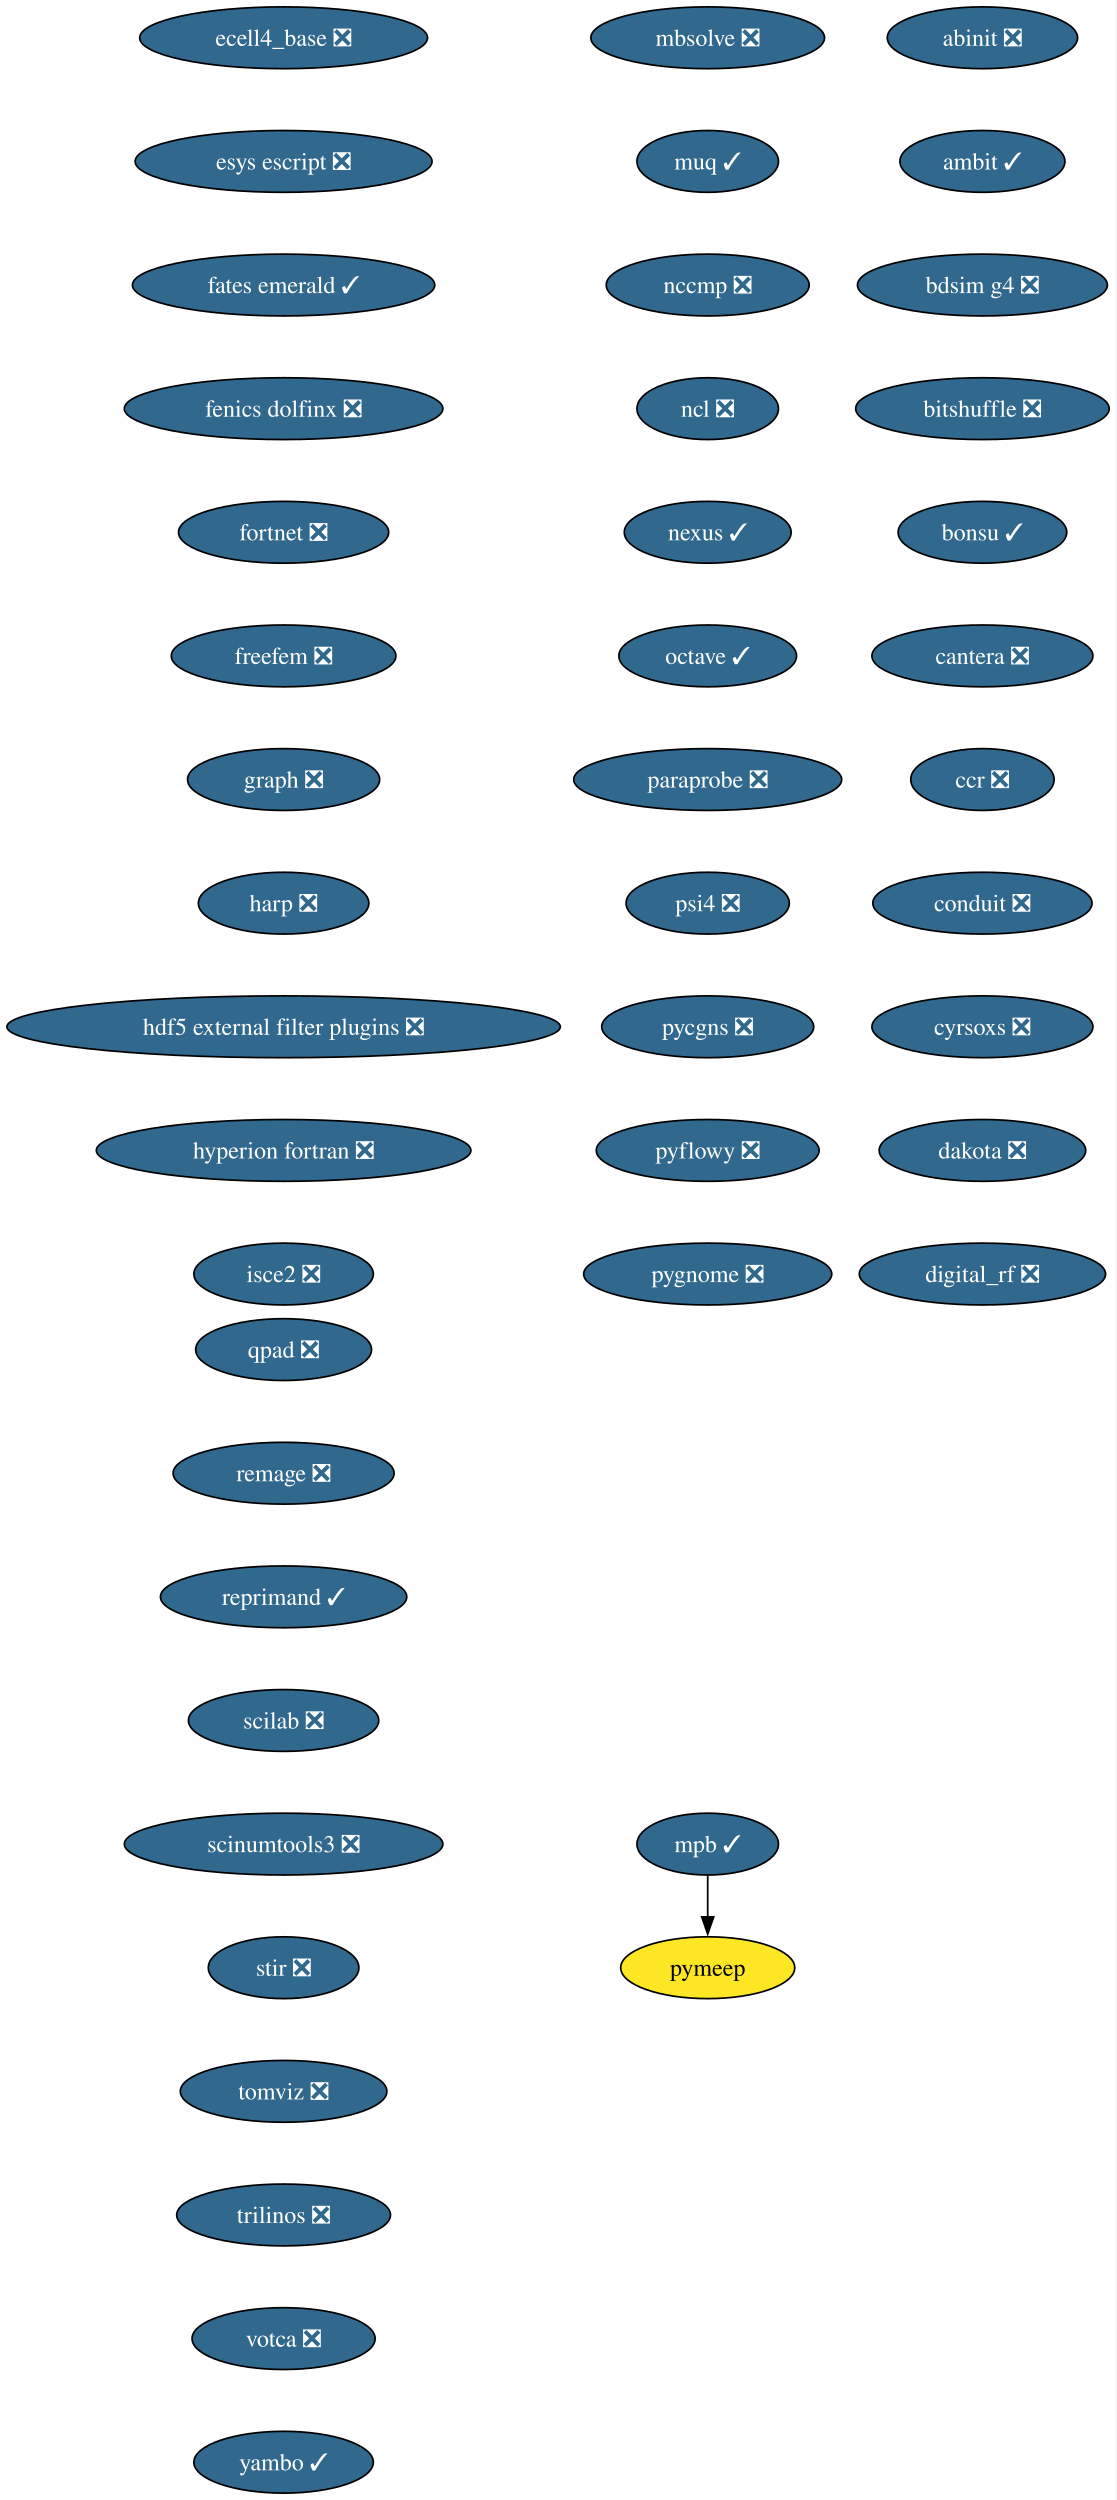
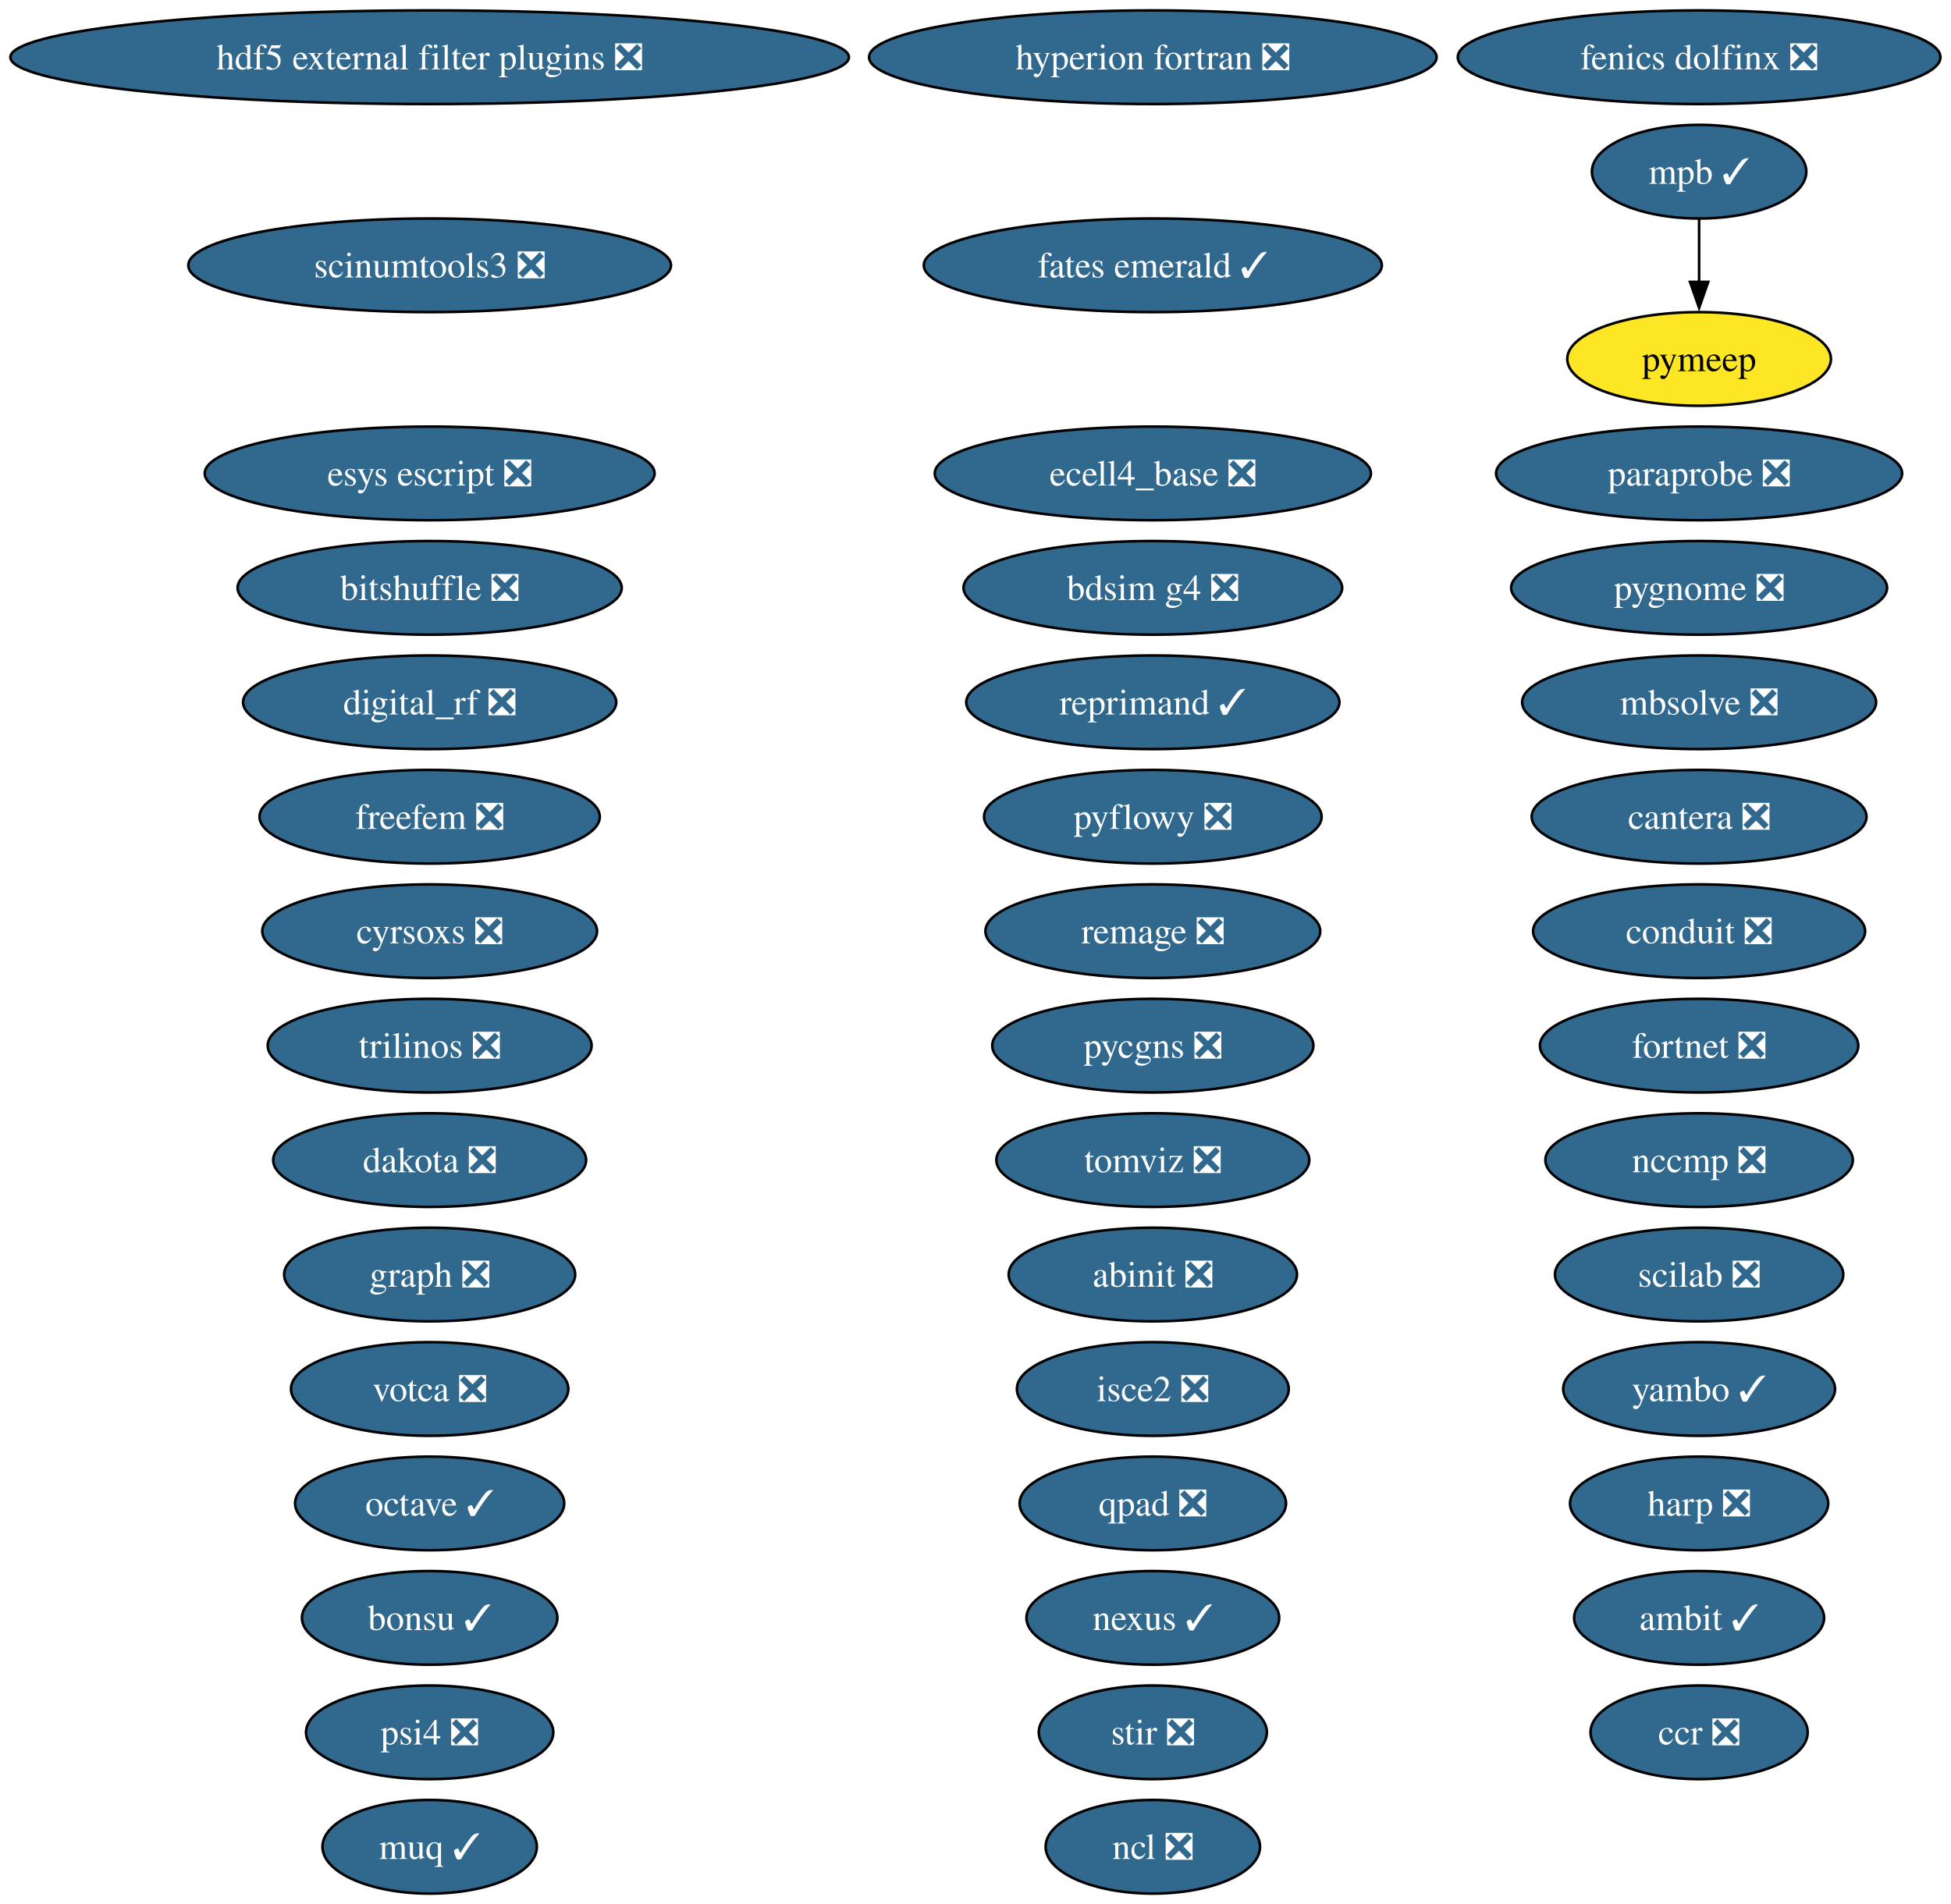
- <svg xmlns="http://www.w3.org/2000/svg" xmlns:xlink="http://www.w3.org/1999/xlink" width="650pt" height="1456pt" viewBox="0.00 0.00 650.00 1456.00">
-   <g id="graph0" class="graph" transform="scale(1 1) rotate(0) translate(4 1452)">
-     <polygon fill="white" stroke="none" points="-4,4 -4,-1452 646,-1452 646,4 -4,4" />
+ <svg xmlns="http://www.w3.org/2000/svg" xmlns:xlink="http://www.w3.org/1999/xlink" width="750pt" height="732pt" viewBox="0.00 0.00 750.00 732.00">
+   <g id="graph0" class="graph" transform="scale(1 1) rotate(0) translate(4 728)">
+     <polygon fill="white" stroke="none" points="-4,4 -4,-728 745.94,-728 745.94,4 -4,4" />
    <g id="node1" class="node">
      <g id="a_node1">
        <a xlink:href="https://github.com/conda-forge/abinit-feedstock/pull/82" xlink:title="abinit ❎">
-           <ellipse fill="#31688e" stroke="black" cx="568.17" cy="-1430" rx="55.42" ry="18" />
-           <text xml:space="preserve" text-anchor="middle" x="568.17" y="-1425.32" font-family="Times,serif" font-size="14.00" fill="white">abinit ❎</text>
+           <ellipse fill="#31688e" stroke="black" cx="439.17" cy="-238" rx="55.42" ry="18" />
+           <text xml:space="preserve" text-anchor="middle" x="439.17" y="-233.32" font-family="Times,serif" font-size="14.00" fill="white">abinit ❎</text>
        </a>
      </g>
    </g>
    <g id="node2" class="node">
      <g id="a_node2">
        <a xlink:href="https://github.com/conda-forge/ambit-feedstock/pull/21" xlink:title="ambit ✓">
-           <ellipse fill="#31688e" stroke="black" cx="568.17" cy="-1358" rx="48.05" ry="18" />
-           <text xml:space="preserve" text-anchor="middle" x="568.17" y="-1353.32" font-family="Times,serif" font-size="14.00" fill="white">ambit ✓</text>
+           <ellipse fill="#31688e" stroke="black" cx="649.17" cy="-106" rx="48.05" ry="18" />
+           <text xml:space="preserve" text-anchor="middle" x="649.17" y="-101.33" font-family="Times,serif" font-size="14.00" fill="white">ambit ✓</text>
        </a>
      </g>
    </g>
    <g id="node3" class="node">
      <g id="a_node3">
        <a xlink:href="https://github.com/conda-forge/bdsim-g4-feedstock/pull/33" xlink:title="bdsim g4 ❎">
-           <ellipse fill="#31688e" stroke="black" cx="568.17" cy="-1286" rx="72.78" ry="18" />
-           <text xml:space="preserve" text-anchor="middle" x="568.17" y="-1281.32" font-family="Times,serif" font-size="14.00" fill="white">bdsim g4 ❎</text>
+           <ellipse fill="#31688e" stroke="black" cx="439.17" cy="-502" rx="72.78" ry="18" />
+           <text xml:space="preserve" text-anchor="middle" x="439.17" y="-497.32" font-family="Times,serif" font-size="14.00" fill="white">bdsim g4 ❎</text>
        </a>
      </g>
    </g>
    <g id="node4" class="node">
      <g id="a_node4">
        <a xlink:href="https://github.com/conda-forge/bitshuffle-feedstock/pull/64" xlink:title="bitshuffle ❎">
-           <ellipse fill="#31688e" stroke="black" cx="568.17" cy="-1214" rx="73.83" ry="18" />
-           <text xml:space="preserve" text-anchor="middle" x="568.17" y="-1209.32" font-family="Times,serif" font-size="14.00" fill="white">bitshuffle ❎</text>
+           <ellipse fill="#31688e" stroke="black" cx="161.17" cy="-502" rx="73.83" ry="18" />
+           <text xml:space="preserve" text-anchor="middle" x="161.17" y="-497.32" font-family="Times,serif" font-size="14.00" fill="white">bitshuffle ❎</text>
        </a>
      </g>
    </g>
    <g id="node5" class="node">
      <g id="a_node5">
        <a xlink:href="https://github.com/conda-forge/bonsu-feedstock/pull/98" xlink:title="bonsu ✓">
-           <ellipse fill="#31688e" stroke="black" cx="568.17" cy="-1142" rx="49.1" ry="18" />
-           <text xml:space="preserve" text-anchor="middle" x="568.17" y="-1137.33" font-family="Times,serif" font-size="14.00" fill="white">bonsu ✓</text>
+           <ellipse fill="#31688e" stroke="black" cx="161.17" cy="-106" rx="49.1" ry="18" />
+           <text xml:space="preserve" text-anchor="middle" x="161.17" y="-101.33" font-family="Times,serif" font-size="14.00" fill="white">bonsu ✓</text>
        </a>
      </g>
    </g>
    <g id="node6" class="node">
      <g id="a_node6">
        <a xlink:href="https://github.com/conda-forge/cantera-feedstock/pull/70" xlink:title="cantera ❎">
-           <ellipse fill="#31688e" stroke="black" cx="568.17" cy="-1070" rx="64.36" ry="18" />
-           <text xml:space="preserve" text-anchor="middle" x="568.17" y="-1065.33" font-family="Times,serif" font-size="14.00" fill="white">cantera ❎</text>
+           <ellipse fill="#31688e" stroke="black" cx="649.17" cy="-414" rx="64.36" ry="18" />
+           <text xml:space="preserve" text-anchor="middle" x="649.17" y="-409.32" font-family="Times,serif" font-size="14.00" fill="white">cantera ❎</text>
        </a>
      </g>
    </g>
    <g id="node7" class="node">
      <g id="a_node7">
        <a xlink:href="https://github.com/conda-forge/ccr-feedstock/pull/14" xlink:title="ccr ❎">
-           <ellipse fill="#31688e" stroke="black" cx="568.17" cy="-998" rx="41.74" ry="18" />
-           <text xml:space="preserve" text-anchor="middle" x="568.17" y="-993.33" font-family="Times,serif" font-size="14.00" fill="white">ccr ❎</text>
+           <ellipse fill="#31688e" stroke="black" cx="649.17" cy="-62" rx="41.74" ry="18" />
+           <text xml:space="preserve" text-anchor="middle" x="649.17" y="-57.33" font-family="Times,serif" font-size="14.00" fill="white">ccr ❎</text>
        </a>
      </g>
    </g>
    <g id="node8" class="node">
      <g id="a_node8">
        <a xlink:href="https://github.com/conda-forge/conduit-feedstock/pull/65" xlink:title="conduit ❎">
-           <ellipse fill="#31688e" stroke="black" cx="568.17" cy="-926" rx="63.84" ry="18" />
-           <text xml:space="preserve" text-anchor="middle" x="568.17" y="-921.33" font-family="Times,serif" font-size="14.00" fill="white">conduit ❎</text>
+           <ellipse fill="#31688e" stroke="black" cx="649.17" cy="-370" rx="63.83" ry="18" />
+           <text xml:space="preserve" text-anchor="middle" x="649.17" y="-365.32" font-family="Times,serif" font-size="14.00" fill="white">conduit ❎</text>
        </a>
      </g>
    </g>
    <g id="node9" class="node">
      <g id="a_node9">
        <a xlink:href="https://github.com/conda-forge/cyrsoxs-feedstock/pull/31" xlink:title="cyrsoxs ❎">
-           <ellipse fill="#31688e" stroke="black" cx="568.17" cy="-854" rx="64.36" ry="18" />
-           <text xml:space="preserve" text-anchor="middle" x="568.17" y="-849.33" font-family="Times,serif" font-size="14.00" fill="white">cyrsoxs ❎</text>
+           <ellipse fill="#31688e" stroke="black" cx="161.17" cy="-370" rx="64.36" ry="18" />
+           <text xml:space="preserve" text-anchor="middle" x="161.17" y="-365.32" font-family="Times,serif" font-size="14.00" fill="white">cyrsoxs ❎</text>
        </a>
      </g>
    </g>
    <g id="node10" class="node">
      <g id="a_node10">
        <a xlink:href="https://github.com/conda-forge/dakota-feedstock/pull/61" xlink:title="dakota ❎">
-           <ellipse fill="#31688e" stroke="black" cx="568.17" cy="-782" rx="60.15" ry="18" />
-           <text xml:space="preserve" text-anchor="middle" x="568.17" y="-777.33" font-family="Times,serif" font-size="14.00" fill="white">dakota ❎</text>
+           <ellipse fill="#31688e" stroke="black" cx="161.17" cy="-282" rx="60.15" ry="18" />
+           <text xml:space="preserve" text-anchor="middle" x="161.17" y="-277.32" font-family="Times,serif" font-size="14.00" fill="white">dakota ❎</text>
        </a>
      </g>
    </g>
    <g id="node11" class="node">
      <g id="a_node11">
        <a xlink:href="https://github.com/conda-forge/digital_rf-feedstock/pull/42" xlink:title="digital_rf ❎">
-           <ellipse fill="#31688e" stroke="black" cx="568.17" cy="-710" rx="71.73" ry="18" />
-           <text xml:space="preserve" text-anchor="middle" x="568.17" y="-705.33" font-family="Times,serif" font-size="14.00" fill="white">digital_rf ❎</text>
+           <ellipse fill="#31688e" stroke="black" cx="161.17" cy="-458" rx="71.73" ry="18" />
+           <text xml:space="preserve" text-anchor="middle" x="161.17" y="-453.32" font-family="Times,serif" font-size="14.00" fill="white">digital_rf ❎</text>
        </a>
      </g>
    </g>
    <g id="node12" class="node">
      <g id="a_node12">
        <a xlink:href="https://github.com/conda-forge/ecell4_base-feedstock/pull/37" xlink:title="ecell4_base ❎">
-           <ellipse fill="#31688e" stroke="black" cx="161.17" cy="-1430" rx="83.83" ry="18" />
-           <text xml:space="preserve" text-anchor="middle" x="161.17" y="-1425.32" font-family="Times,serif" font-size="14.00" fill="white">ecell4_base ❎</text>
+           <ellipse fill="#31688e" stroke="black" cx="439.17" cy="-546" rx="83.83" ry="18" />
+           <text xml:space="preserve" text-anchor="middle" x="439.17" y="-541.33" font-family="Times,serif" font-size="14.00" fill="white">ecell4_base ❎</text>
        </a>
      </g>
    </g>
    <g id="node13" class="node">
      <g id="a_node13">
        <a xlink:href="https://github.com/conda-forge/esys-escript-feedstock/pull/83" xlink:title="esys escript ❎">
-           <ellipse fill="#31688e" stroke="black" cx="161.17" cy="-1358" rx="86.46" ry="18" />
-           <text xml:space="preserve" text-anchor="middle" x="161.17" y="-1353.32" font-family="Times,serif" font-size="14.00" fill="white">esys escript ❎</text>
+           <ellipse fill="#31688e" stroke="black" cx="161.17" cy="-546" rx="86.46" ry="18" />
+           <text xml:space="preserve" text-anchor="middle" x="161.17" y="-541.33" font-family="Times,serif" font-size="14.00" fill="white">esys escript ❎</text>
        </a>
      </g>
    </g>
    <g id="node14" class="node">
      <g id="a_node14">
        <a xlink:href="https://github.com/conda-forge/fates-emerald-feedstock/pull/24" xlink:title="fates emerald ✓">
-           <ellipse fill="#31688e" stroke="black" cx="161.17" cy="-1286" rx="88.04" ry="18" />
-           <text xml:space="preserve" text-anchor="middle" x="161.17" y="-1281.32" font-family="Times,serif" font-size="14.00" fill="white">fates emerald ✓</text>
+           <ellipse fill="#31688e" stroke="black" cx="439.17" cy="-626" rx="88.04" ry="18" />
+           <text xml:space="preserve" text-anchor="middle" x="439.17" y="-621.33" font-family="Times,serif" font-size="14.00" fill="white">fates emerald ✓</text>
        </a>
      </g>
    </g>
    <g id="node15" class="node">
      <g id="a_node15">
        <a xlink:href="https://github.com/conda-forge/fenics-dolfinx-feedstock/pull/144" xlink:title="fenics dolfinx ❎">
-           <ellipse fill="#31688e" stroke="black" cx="161.17" cy="-1214" rx="92.77" ry="18" />
-           <text xml:space="preserve" text-anchor="middle" x="161.17" y="-1209.32" font-family="Times,serif" font-size="14.00" fill="white">fenics dolfinx ❎</text>
+           <ellipse fill="#31688e" stroke="black" cx="649.17" cy="-706" rx="92.77" ry="18" />
+           <text xml:space="preserve" text-anchor="middle" x="649.17" y="-701.33" font-family="Times,serif" font-size="14.00" fill="white">fenics dolfinx ❎</text>
        </a>
      </g>
    </g>
    <g id="node16" class="node">
      <g id="a_node16">
        <a xlink:href="https://github.com/conda-forge/fortnet-feedstock/pull/14" xlink:title="fortnet ❎">
-           <ellipse fill="#31688e" stroke="black" cx="161.17" cy="-1142" rx="61.2" ry="18" />
-           <text xml:space="preserve" text-anchor="middle" x="161.17" y="-1137.33" font-family="Times,serif" font-size="14.00" fill="white">fortnet ❎</text>
+           <ellipse fill="#31688e" stroke="black" cx="649.17" cy="-326" rx="61.2" ry="18" />
+           <text xml:space="preserve" text-anchor="middle" x="649.17" y="-321.32" font-family="Times,serif" font-size="14.00" fill="white">fortnet ❎</text>
        </a>
      </g>
    </g>
    <g id="node17" class="node">
      <g id="a_node17">
        <a xlink:href="https://github.com/conda-forge/freefem-feedstock/pull/58" xlink:title="freefem ❎">
-           <ellipse fill="#31688e" stroke="black" cx="161.17" cy="-1070" rx="65.41" ry="18" />
-           <text xml:space="preserve" text-anchor="middle" x="161.17" y="-1065.33" font-family="Times,serif" font-size="14.00" fill="white">freefem ❎</text>
+           <ellipse fill="#31688e" stroke="black" cx="161.17" cy="-414" rx="65.41" ry="18" />
+           <text xml:space="preserve" text-anchor="middle" x="161.17" y="-409.32" font-family="Times,serif" font-size="14.00" fill="white">freefem ❎</text>
        </a>
      </g>
    </g>
    <g id="node18" class="node">
      <g id="a_node18">
        <a xlink:href="https://github.com/conda-forge/graph-feedstock/pull/14" xlink:title="graph ❎">
-           <ellipse fill="#31688e" stroke="black" cx="161.17" cy="-998" rx="55.94" ry="18" />
-           <text xml:space="preserve" text-anchor="middle" x="161.17" y="-993.33" font-family="Times,serif" font-size="14.00" fill="white">graph ❎</text>
+           <ellipse fill="#31688e" stroke="black" cx="161.17" cy="-238" rx="55.94" ry="18" />
+           <text xml:space="preserve" text-anchor="middle" x="161.17" y="-233.32" font-family="Times,serif" font-size="14.00" fill="white">graph ❎</text>
        </a>
      </g>
    </g>
    <g id="node19" class="node">
      <g id="a_node19">
        <a xlink:href="https://github.com/conda-forge/harp-feedstock/pull/62" xlink:title="harp ❎">
-           <ellipse fill="#31688e" stroke="black" cx="161.17" cy="-926" rx="49.63" ry="18" />
-           <text xml:space="preserve" text-anchor="middle" x="161.17" y="-921.33" font-family="Times,serif" font-size="14.00" fill="white">harp ❎</text>
+           <ellipse fill="#31688e" stroke="black" cx="649.17" cy="-150" rx="49.63" ry="18" />
+           <text xml:space="preserve" text-anchor="middle" x="649.17" y="-145.32" font-family="Times,serif" font-size="14.00" fill="white">harp ❎</text>
        </a>
      </g>
    </g>
    <g id="node20" class="node">
      <g id="a_node20">
        <a xlink:href="https://github.com/conda-forge/hdf5-external-filter-plugins-feedstock/pull/29" xlink:title="hdf5 external filter plugins ❎">
-           <ellipse fill="#31688e" stroke="black" cx="161.17" cy="-854" rx="161.17" ry="18" />
-           <text xml:space="preserve" text-anchor="middle" x="161.17" y="-849.33" font-family="Times,serif" font-size="14.00" fill="white">hdf5 external filter plugins ❎</text>
+           <ellipse fill="#31688e" stroke="black" cx="161.17" cy="-706" rx="161.17" ry="18" />
+           <text xml:space="preserve" text-anchor="middle" x="161.17" y="-701.33" font-family="Times,serif" font-size="14.00" fill="white">hdf5 external filter plugins ❎</text>
        </a>
      </g>
    </g>
    <g id="node21" class="node">
      <g id="a_node21">
        <a xlink:href="https://github.com/conda-forge/hyperion-fortran-feedstock/pull/36" xlink:title="hyperion fortran ❎">
-           <ellipse fill="#31688e" stroke="black" cx="161.17" cy="-782" rx="109.08" ry="18" />
-           <text xml:space="preserve" text-anchor="middle" x="161.17" y="-777.33" font-family="Times,serif" font-size="14.00" fill="white">hyperion fortran ❎</text>
+           <ellipse fill="#31688e" stroke="black" cx="439.17" cy="-706" rx="109.08" ry="18" />
+           <text xml:space="preserve" text-anchor="middle" x="439.17" y="-701.33" font-family="Times,serif" font-size="14.00" fill="white">hyperion fortran ❎</text>
        </a>
      </g>
    </g>
    <g id="node22" class="node">
      <g id="a_node22">
        <a xlink:href="https://github.com/conda-forge/isce2-feedstock/pull/91" xlink:title="isce2 ❎">
-           <ellipse fill="#31688e" stroke="black" cx="161.17" cy="-710" rx="52.26" ry="18" />
-           <text xml:space="preserve" text-anchor="middle" x="161.17" y="-705.33" font-family="Times,serif" font-size="14.00" fill="white">isce2 ❎</text>
+           <ellipse fill="#31688e" stroke="black" cx="439.17" cy="-194" rx="52.26" ry="18" />
+           <text xml:space="preserve" text-anchor="middle" x="439.17" y="-189.32" font-family="Times,serif" font-size="14.00" fill="white">isce2 ❎</text>
        </a>
      </g>
    </g>
    <g id="node23" class="node">
      <g id="a_node23">
        <a xlink:href="https://github.com/conda-forge/mbsolve-feedstock/pull/23" xlink:title="mbsolve ❎">
-           <ellipse fill="#31688e" stroke="black" cx="408.17" cy="-1430" rx="68.04" ry="18" />
-           <text xml:space="preserve" text-anchor="middle" x="408.17" y="-1425.32" font-family="Times,serif" font-size="14.00" fill="white">mbsolve ❎</text>
+           <ellipse fill="#31688e" stroke="black" cx="649.17" cy="-458" rx="68.04" ry="18" />
+           <text xml:space="preserve" text-anchor="middle" x="649.17" y="-453.32" font-family="Times,serif" font-size="14.00" fill="white">mbsolve ❎</text>
        </a>
      </g>
    </g>
    <g id="node24" class="node">
      <g id="a_node24">
+         <a xlink:href="https://github.com/conda-forge/mpb-feedstock/pull/51" xlink:title="mpb ✓">
+           <ellipse fill="#31688e" stroke="black" cx="649.17" cy="-662" rx="41.21" ry="18" />
+           <text xml:space="preserve" text-anchor="middle" x="649.17" y="-657.33" font-family="Times,serif" font-size="14.00" fill="white">mpb ✓</text>
+         </a>
+       </g>
+     </g>
+     <g id="node35" class="node">
+       <g id="a_node35">
+         <a xlink:href="https://github.com/conda-forge/pymeep-feedstock" xlink:title="pymeep">
+           <ellipse fill="#fde725" stroke="black" cx="649.17" cy="-590" rx="50.68" ry="18" />
+           <text xml:space="preserve" text-anchor="middle" x="649.17" y="-585.33" font-family="Times,serif" font-size="14.00">pymeep</text>
+         </a>
+       </g>
+     </g>
+     <g id="edge1" class="edge">
+       <path fill="none" stroke="black" d="M649.17,-643.7C649.17,-636.41 649.17,-627.73 649.17,-619.54" />
+       <polygon fill="black" stroke="black" points="652.67,-619.62 649.17,-609.62 645.67,-619.62 652.67,-619.62" />
+     </g>
+     <g id="node25" class="node">
+       <g id="a_node25">
        <a xlink:href="https://github.com/conda-forge/muq-feedstock/pull/63" xlink:title="muq ✓">
-           <ellipse fill="#31688e" stroke="black" cx="408.17" cy="-1358" rx="41.21" ry="18" />
-           <text xml:space="preserve" text-anchor="middle" x="408.17" y="-1353.32" font-family="Times,serif" font-size="14.00" fill="white">muq ✓</text>
+           <ellipse fill="#31688e" stroke="black" cx="161.17" cy="-18" rx="41.21" ry="18" />
+           <text xml:space="preserve" text-anchor="middle" x="161.17" y="-13.32" font-family="Times,serif" font-size="14.00" fill="white">muq ✓</text>
+         </a>
+       </g>
+     </g>
+     <g id="node26" class="node">
+       <g id="a_node26">
+         <a xlink:href="https://github.com/conda-forge/nccmp-feedstock/pull/31" xlink:title="nccmp ❎">
+           <ellipse fill="#31688e" stroke="black" cx="649.17" cy="-282" rx="59.1" ry="18" />
+           <text xml:space="preserve" text-anchor="middle" x="649.17" y="-277.32" font-family="Times,serif" font-size="14.00" fill="white">nccmp ❎</text>
        </a>
      </g>
    </g>
    <g id="node27" class="node">
      <g id="a_node27">
-         <a xlink:href="https://github.com/conda-forge/nccmp-feedstock/pull/31" xlink:title="nccmp ❎">
-           <ellipse fill="#31688e" stroke="black" cx="408.17" cy="-1286" rx="59.1" ry="18" />
-           <text xml:space="preserve" text-anchor="middle" x="408.17" y="-1281.32" font-family="Times,serif" font-size="14.00" fill="white">nccmp ❎</text>
-         </a>
-       </g>
-     </g>
-     <g id="node25" class="node">
-       <g id="a_node25">
-         <a xlink:href="https://github.com/conda-forge/mpb-feedstock/pull/51" xlink:title="mpb ✓">
-           <ellipse fill="#31688e" stroke="black" cx="408.17" cy="-378" rx="41.21" ry="18" />
-           <text xml:space="preserve" text-anchor="middle" x="408.17" y="-373.32" font-family="Times,serif" font-size="14.00" fill="white">mpb ✓</text>
-         </a>
-       </g>
-     </g>
-     <g id="node26" class="node">
-       <g id="a_node26">
-         <a xlink:href="https://github.com/conda-forge/pymeep-feedstock" xlink:title="pymeep">
-           <ellipse fill="#fde725" stroke="black" cx="408.17" cy="-306" rx="50.68" ry="18" />
-           <text xml:space="preserve" text-anchor="middle" x="408.17" y="-301.32" font-family="Times,serif" font-size="14.00">pymeep</text>
-         </a>
-       </g>
-     </g>
-     <g id="edge22" class="edge">
-       <path fill="none" stroke="black" d="M408.17,-359.7C408.17,-352.41 408.17,-343.73 408.17,-335.54" />
-       <polygon fill="black" stroke="black" points="411.67,-335.62 408.17,-325.62 404.67,-335.62 411.67,-335.62" />
+         <a xlink:href="https://github.com/conda-forge/ncl-feedstock/pull/171" xlink:title="ncl ❎">
+           <ellipse fill="#31688e" stroke="black" cx="439.17" cy="-18" rx="41.21" ry="18" />
+           <text xml:space="preserve" text-anchor="middle" x="439.17" y="-13.32" font-family="Times,serif" font-size="14.00" fill="white">ncl ❎</text>
+         </a>
+       </g>
    </g>
    <g id="node28" class="node">
      <g id="a_node28">
-         <a xlink:href="https://github.com/conda-forge/ncl-feedstock/pull/171" xlink:title="ncl ❎">
-           <ellipse fill="#31688e" stroke="black" cx="408.17" cy="-1214" rx="41.21" ry="18" />
-           <text xml:space="preserve" text-anchor="middle" x="408.17" y="-1209.32" font-family="Times,serif" font-size="14.00" fill="white">ncl ❎</text>
+         <a xlink:href="https://github.com/conda-forge/nexus-feedstock/pull/27" xlink:title="nexus ✓">
+           <ellipse fill="#31688e" stroke="black" cx="439.17" cy="-106" rx="48.58" ry="18" />
+           <text xml:space="preserve" text-anchor="middle" x="439.17" y="-101.33" font-family="Times,serif" font-size="14.00" fill="white">nexus ✓</text>
        </a>
      </g>
    </g>
    <g id="node29" class="node">
      <g id="a_node29">
-         <a xlink:href="https://github.com/conda-forge/nexus-feedstock/pull/27" xlink:title="nexus ✓">
-           <ellipse fill="#31688e" stroke="black" cx="408.17" cy="-1142" rx="48.58" ry="18" />
-           <text xml:space="preserve" text-anchor="middle" x="408.17" y="-1137.33" font-family="Times,serif" font-size="14.00" fill="white">nexus ✓</text>
+         <a xlink:href="https://github.com/conda-forge/octave-feedstock/pull/163" xlink:title="octave ✓">
+           <ellipse fill="#31688e" stroke="black" cx="161.17" cy="-150" rx="51.73" ry="18" />
+           <text xml:space="preserve" text-anchor="middle" x="161.17" y="-145.32" font-family="Times,serif" font-size="14.00" fill="white">octave ✓</text>
        </a>
      </g>
    </g>
    <g id="node30" class="node">
      <g id="a_node30">
-         <a xlink:href="https://github.com/conda-forge/octave-feedstock/pull/163" xlink:title="octave ✓">
-           <ellipse fill="#31688e" stroke="black" cx="408.17" cy="-1070" rx="51.74" ry="18" />
-           <text xml:space="preserve" text-anchor="middle" x="408.17" y="-1065.33" font-family="Times,serif" font-size="14.00" fill="white">octave ✓</text>
+         <a xlink:href="https://github.com/conda-forge/paraprobe-feedstock/pull/24" xlink:title="paraprobe ❎">
+           <ellipse fill="#31688e" stroke="black" cx="649.17" cy="-546" rx="78.04" ry="18" />
+           <text xml:space="preserve" text-anchor="middle" x="649.17" y="-541.33" font-family="Times,serif" font-size="14.00" fill="white">paraprobe ❎</text>
        </a>
      </g>
    </g>
    <g id="node31" class="node">
      <g id="a_node31">
-         <a xlink:href="https://github.com/conda-forge/paraprobe-feedstock/pull/24" xlink:title="paraprobe ❎">
-           <ellipse fill="#31688e" stroke="black" cx="408.17" cy="-998" rx="78.04" ry="18" />
-           <text xml:space="preserve" text-anchor="middle" x="408.17" y="-993.33" font-family="Times,serif" font-size="14.00" fill="white">paraprobe ❎</text>
+         <a xlink:href="https://github.com/conda-forge/psi4-feedstock/pull/75" xlink:title="psi4 ❎">
+           <ellipse fill="#31688e" stroke="black" cx="161.17" cy="-62" rx="47.53" ry="18" />
+           <text xml:space="preserve" text-anchor="middle" x="161.17" y="-57.33" font-family="Times,serif" font-size="14.00" fill="white">psi4 ❎</text>
        </a>
      </g>
    </g>
    <g id="node32" class="node">
      <g id="a_node32">
-         <a xlink:href="https://github.com/conda-forge/psi4-feedstock/pull/75" xlink:title="psi4 ❎">
-           <ellipse fill="#31688e" stroke="black" cx="408.17" cy="-926" rx="47.53" ry="18" />
-           <text xml:space="preserve" text-anchor="middle" x="408.17" y="-921.33" font-family="Times,serif" font-size="14.00" fill="white">psi4 ❎</text>
+         <a xlink:href="https://github.com/conda-forge/pycgns-feedstock/pull/59" xlink:title="pycgns ❎">
+           <ellipse fill="#31688e" stroke="black" cx="439.17" cy="-326" rx="61.73" ry="18" />
+           <text xml:space="preserve" text-anchor="middle" x="439.17" y="-321.32" font-family="Times,serif" font-size="14.00" fill="white">pycgns ❎</text>
        </a>
      </g>
    </g>
    <g id="node33" class="node">
      <g id="a_node33">
-         <a xlink:href="https://github.com/conda-forge/pycgns-feedstock/pull/59" xlink:title="pycgns ❎">
-           <ellipse fill="#31688e" stroke="black" cx="408.17" cy="-854" rx="61.73" ry="18" />
-           <text xml:space="preserve" text-anchor="middle" x="408.17" y="-849.33" font-family="Times,serif" font-size="14.00" fill="white">pycgns ❎</text>
+         <a xlink:href="https://github.com/conda-forge/pyflowy-feedstock/pull/2" xlink:title="pyflowy ❎">
+           <ellipse fill="#31688e" stroke="black" cx="439.17" cy="-414" rx="64.89" ry="18" />
+           <text xml:space="preserve" text-anchor="middle" x="439.17" y="-409.32" font-family="Times,serif" font-size="14.00" fill="white">pyflowy ❎</text>
        </a>
      </g>
    </g>
    <g id="node34" class="node">
      <g id="a_node34">
-         <a xlink:href="https://github.com/conda-forge/pyflowy-feedstock/pull/2" xlink:title="pyflowy ❎">
-           <ellipse fill="#31688e" stroke="black" cx="408.17" cy="-782" rx="64.89" ry="18" />
-           <text xml:space="preserve" text-anchor="middle" x="408.17" y="-777.33" font-family="Times,serif" font-size="14.00" fill="white">pyflowy ❎</text>
-         </a>
-       </g>
-     </g>
-     <g id="node35" class="node">
-       <g id="a_node35">
        <a xlink:href="https://github.com/conda-forge/pygnome-feedstock/pull/27" xlink:title="pygnome ❎">
-           <ellipse fill="#31688e" stroke="black" cx="408.17" cy="-710" rx="72.25" ry="18" />
-           <text xml:space="preserve" text-anchor="middle" x="408.17" y="-705.33" font-family="Times,serif" font-size="14.00" fill="white">pygnome ❎</text>
+           <ellipse fill="#31688e" stroke="black" cx="649.17" cy="-502" rx="72.25" ry="18" />
+           <text xml:space="preserve" text-anchor="middle" x="649.17" y="-497.32" font-family="Times,serif" font-size="14.00" fill="white">pygnome ❎</text>
        </a>
      </g>
    </g>
    <g id="node36" class="node">
      <g id="a_node36">
        <a xlink:href="https://github.com/conda-forge/qpad-feedstock/pull/4" xlink:title="qpad ❎">
-           <ellipse fill="#31688e" stroke="black" cx="161.17" cy="-666" rx="51.21" ry="18" />
-           <text xml:space="preserve" text-anchor="middle" x="161.17" y="-661.33" font-family="Times,serif" font-size="14.00" fill="white">qpad ❎</text>
+           <ellipse fill="#31688e" stroke="black" cx="439.17" cy="-150" rx="51.21" ry="18" />
+           <text xml:space="preserve" text-anchor="middle" x="439.17" y="-145.32" font-family="Times,serif" font-size="14.00" fill="white">qpad ❎</text>
        </a>
      </g>
    </g>
    <g id="node37" class="node">
      <g id="a_node37">
        <a xlink:href="https://github.com/conda-forge/remage-feedstock/pull/44" xlink:title="remage ❎">
-           <ellipse fill="#31688e" stroke="black" cx="161.17" cy="-594" rx="64.36" ry="18" />
-           <text xml:space="preserve" text-anchor="middle" x="161.17" y="-589.33" font-family="Times,serif" font-size="14.00" fill="white">remage ❎</text>
+           <ellipse fill="#31688e" stroke="black" cx="439.17" cy="-370" rx="64.36" ry="18" />
+           <text xml:space="preserve" text-anchor="middle" x="439.17" y="-365.32" font-family="Times,serif" font-size="14.00" fill="white">remage ❎</text>
        </a>
      </g>
    </g>
    <g id="node38" class="node">
      <g id="a_node38">
        <a xlink:href="https://github.com/conda-forge/reprimand-feedstock/pull/14" xlink:title="reprimand ✓">
-           <ellipse fill="#31688e" stroke="black" cx="161.17" cy="-522" rx="71.73" ry="18" />
-           <text xml:space="preserve" text-anchor="middle" x="161.17" y="-517.33" font-family="Times,serif" font-size="14.00" fill="white">reprimand ✓</text>
+           <ellipse fill="#31688e" stroke="black" cx="439.17" cy="-458" rx="71.73" ry="18" />
+           <text xml:space="preserve" text-anchor="middle" x="439.17" y="-453.32" font-family="Times,serif" font-size="14.00" fill="white">reprimand ✓</text>
        </a>
      </g>
    </g>
    <g id="node39" class="node">
      <g id="a_node39">
        <a xlink:href="https://github.com/conda-forge/scilab-feedstock/pull/63" xlink:title="scilab ❎">
-           <ellipse fill="#31688e" stroke="black" cx="161.17" cy="-450" rx="55.42" ry="18" />
-           <text xml:space="preserve" text-anchor="middle" x="161.17" y="-445.32" font-family="Times,serif" font-size="14.00" fill="white">scilab ❎</text>
+           <ellipse fill="#31688e" stroke="black" cx="649.17" cy="-238" rx="55.42" ry="18" />
+           <text xml:space="preserve" text-anchor="middle" x="649.17" y="-233.32" font-family="Times,serif" font-size="14.00" fill="white">scilab ❎</text>
        </a>
      </g>
    </g>
    <g id="node40" class="node">
      <g id="a_node40">
        <a xlink:href="https://github.com/conda-forge/scinumtools3-feedstock/pull/26" xlink:title="scinumtools3 ❎">
-           <ellipse fill="#31688e" stroke="black" cx="161.17" cy="-378" rx="92.77" ry="18" />
-           <text xml:space="preserve" text-anchor="middle" x="161.17" y="-373.32" font-family="Times,serif" font-size="14.00" fill="white">scinumtools3 ❎</text>
+           <ellipse fill="#31688e" stroke="black" cx="161.17" cy="-626" rx="92.77" ry="18" />
+           <text xml:space="preserve" text-anchor="middle" x="161.17" y="-621.33" font-family="Times,serif" font-size="14.00" fill="white">scinumtools3 ❎</text>
        </a>
      </g>
    </g>
    <g id="node41" class="node">
      <g id="a_node41">
        <a xlink:href="https://github.com/conda-forge/stir-feedstock/pull/179" xlink:title="stir ❎">
-           <ellipse fill="#31688e" stroke="black" cx="161.17" cy="-306" rx="43.84" ry="18" />
-           <text xml:space="preserve" text-anchor="middle" x="161.17" y="-301.32" font-family="Times,serif" font-size="14.00" fill="white">stir ❎</text>
+           <ellipse fill="#31688e" stroke="black" cx="439.17" cy="-62" rx="43.84" ry="18" />
+           <text xml:space="preserve" text-anchor="middle" x="439.17" y="-57.33" font-family="Times,serif" font-size="14.00" fill="white">stir ❎</text>
        </a>
      </g>
    </g>
    <g id="node42" class="node">
      <g id="a_node42">
        <a xlink:href="https://github.com/conda-forge/tomviz-feedstock/pull/111" xlink:title="tomviz ❎">
-           <ellipse fill="#31688e" stroke="black" cx="161.17" cy="-234" rx="60.15" ry="18" />
-           <text xml:space="preserve" text-anchor="middle" x="161.17" y="-229.32" font-family="Times,serif" font-size="14.00" fill="white">tomviz ❎</text>
+           <ellipse fill="#31688e" stroke="black" cx="439.17" cy="-282" rx="60.15" ry="18" />
+           <text xml:space="preserve" text-anchor="middle" x="439.17" y="-277.32" font-family="Times,serif" font-size="14.00" fill="white">tomviz ❎</text>
        </a>
      </g>
    </g>
    <g id="node43" class="node">
      <g id="a_node43">
        <a xlink:href="https://github.com/conda-forge/trilinos-feedstock/pull/80" xlink:title="trilinos ❎">
-           <ellipse fill="#31688e" stroke="black" cx="161.17" cy="-162" rx="62.26" ry="18" />
-           <text xml:space="preserve" text-anchor="middle" x="161.17" y="-157.32" font-family="Times,serif" font-size="14.00" fill="white">trilinos ❎</text>
+           <ellipse fill="#31688e" stroke="black" cx="161.17" cy="-326" rx="62.26" ry="18" />
+           <text xml:space="preserve" text-anchor="middle" x="161.17" y="-321.32" font-family="Times,serif" font-size="14.00" fill="white">trilinos ❎</text>
        </a>
      </g>
    </g>
    <g id="node44" class="node">
      <g id="a_node44">
        <a xlink:href="https://github.com/conda-forge/votca-feedstock/pull/33" xlink:title="votca ❎">
-           <ellipse fill="#31688e" stroke="black" cx="161.17" cy="-90" rx="53.31" ry="18" />
-           <text xml:space="preserve" text-anchor="middle" x="161.17" y="-85.33" font-family="Times,serif" font-size="14.00" fill="white">votca ❎</text>
+           <ellipse fill="#31688e" stroke="black" cx="161.17" cy="-194" rx="53.31" ry="18" />
+           <text xml:space="preserve" text-anchor="middle" x="161.17" y="-189.32" font-family="Times,serif" font-size="14.00" fill="white">votca ❎</text>
        </a>
      </g>
    </g>
    <g id="node45" class="node">
      <g id="a_node45">
        <a xlink:href="https://github.com/conda-forge/yambo-feedstock/pull/52" xlink:title="yambo ✓">
-           <ellipse fill="#31688e" stroke="black" cx="161.17" cy="-18" rx="52.26" ry="18" />
-           <text xml:space="preserve" text-anchor="middle" x="161.17" y="-13.32" font-family="Times,serif" font-size="14.00" fill="white">yambo ✓</text>
+           <ellipse fill="#31688e" stroke="black" cx="649.17" cy="-194" rx="52.26" ry="18" />
+           <text xml:space="preserve" text-anchor="middle" x="649.17" y="-189.32" font-family="Times,serif" font-size="14.00" fill="white">yambo ✓</text>
        </a>
      </g>
    </g>
  </g>
</svg>
